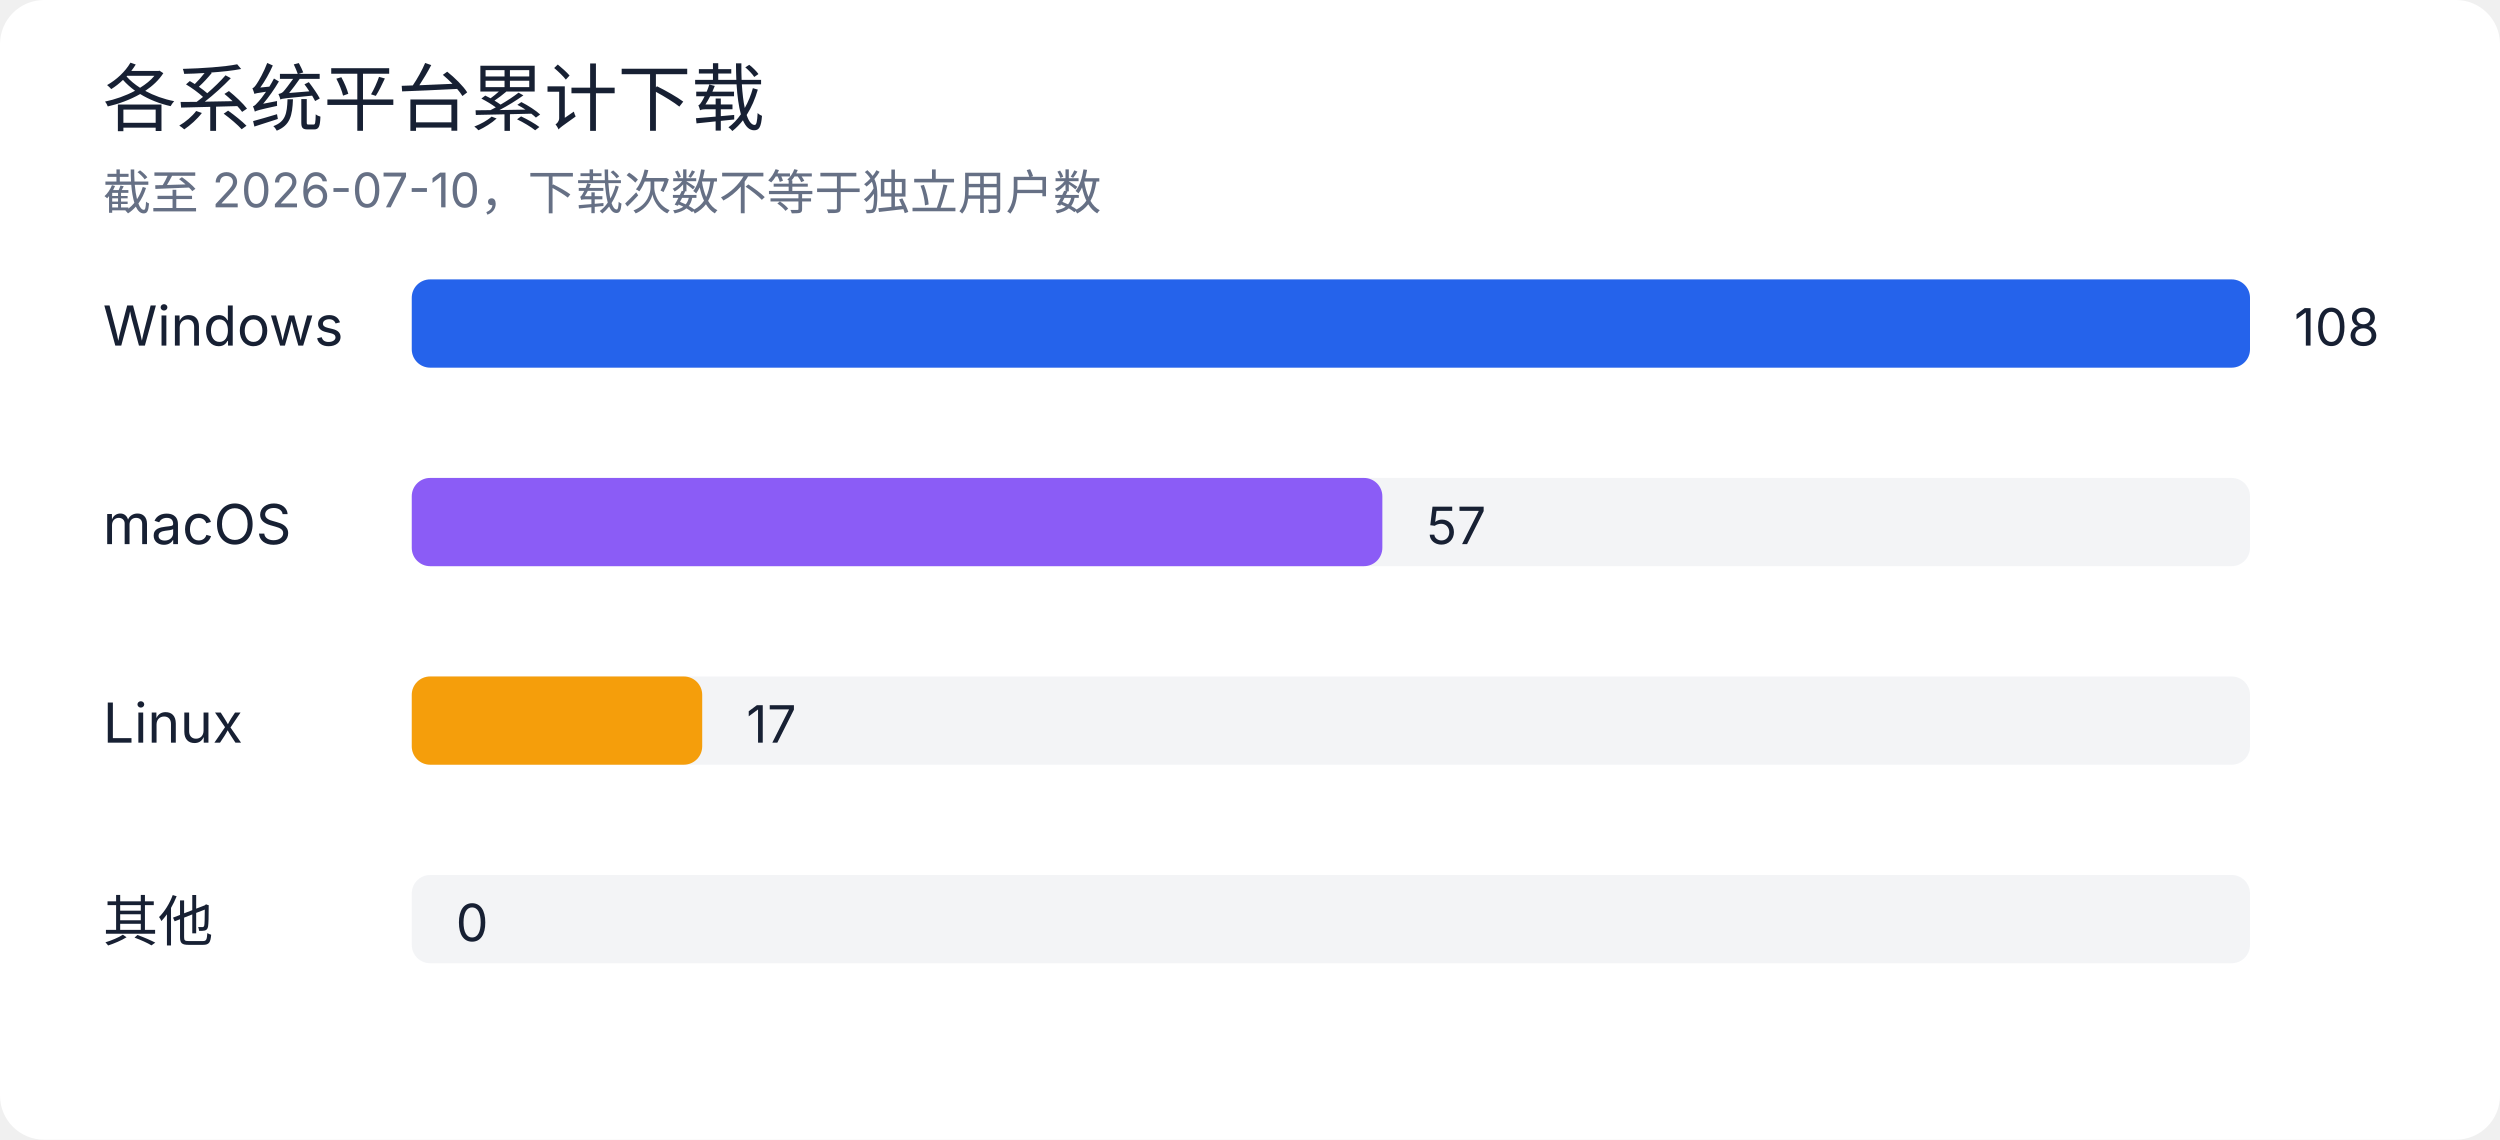
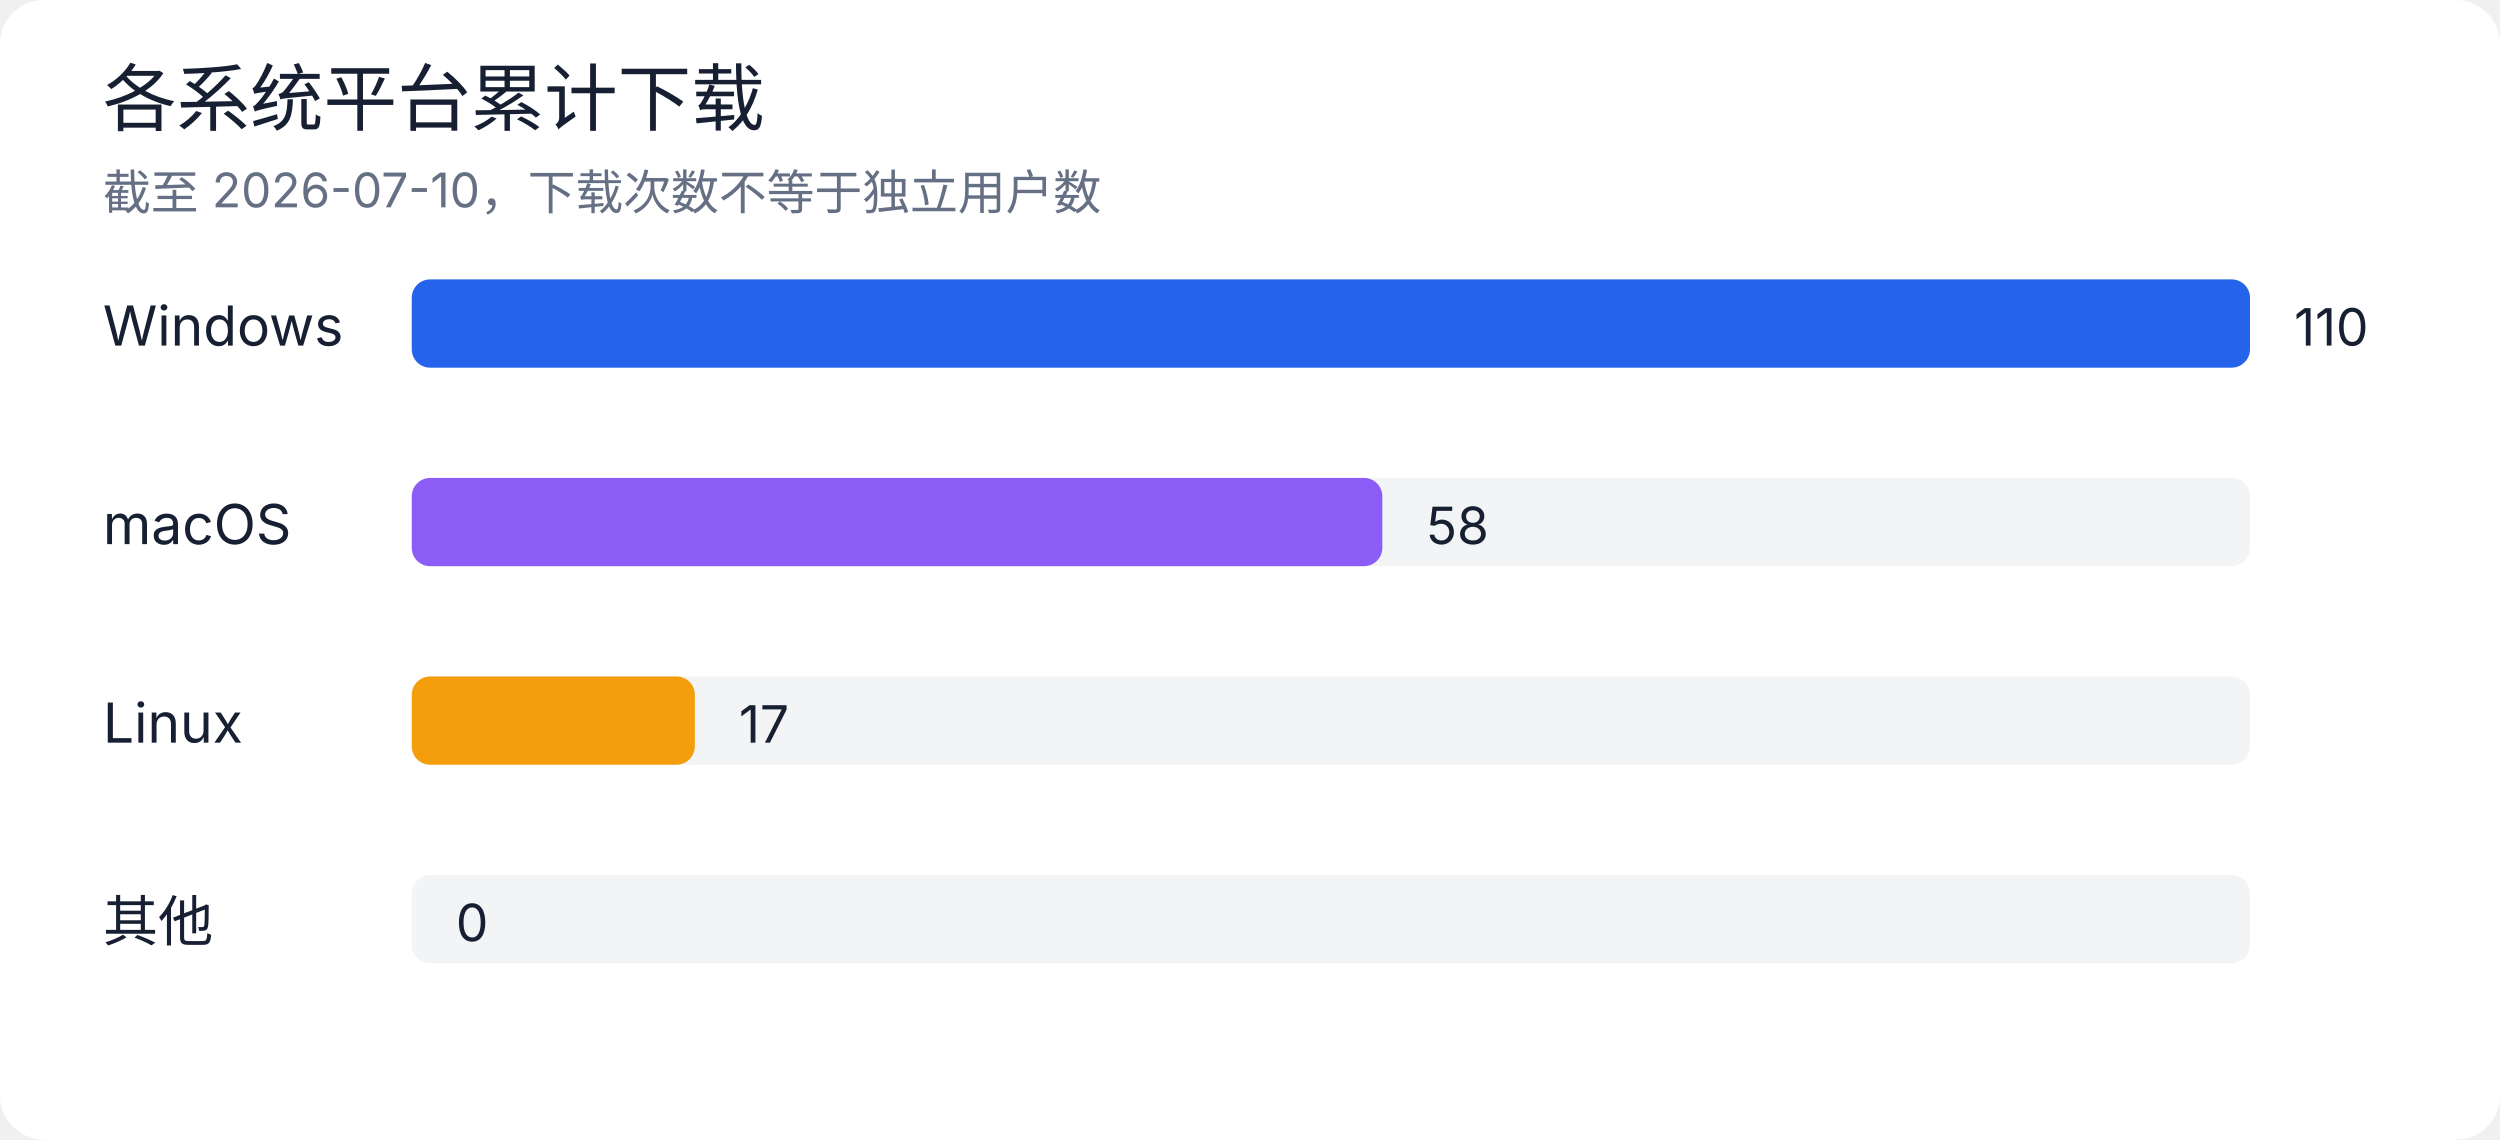
<svg xmlns="http://www.w3.org/2000/svg" width="680" height="310" viewBox="0 0 680 310" role="img" aria-labelledby="title desc">
  <rect width="100%" height="100%" rx="12" fill="#ffffff" />
  <style>
text { font-family: -apple-system, BlinkMacSystemFont, "Segoe UI", sans-serif; fill: #172033; }
.muted { fill: #667085; }
.grid { stroke: #e4e7ec; stroke-width: 1; }
@media (prefers-color-scheme: dark) {
  rect:first-of-type { fill: #0d1117; }
  text { fill: #e6edf3; }
  .muted { fill: #9da7b3; }
  .grid { stroke: #30363d; }
}
</style>
  <text x="28" y="34" font-size="20" font-weight="500">各系统平台累计下载</text>
  <text x="28" y="57" class="muted" font-size="13">截至 2026-07-10，下载次数不等于独立用户数</text>
  <text x="28" y="94" font-size="15">Windows</text>
  <rect x="112" y="76" width="500" height="24" rx="5" fill="#e4e7ec" opacity="0.45" />
  <rect x="112" y="76" width="500" height="24" rx="5" fill="#2563eb" />
-   <text x="624" y="94" font-size="14">108</text>
+   <text x="624" y="94" font-size="14">110</text>
  <text x="28" y="148" font-size="15">macOS</text>
  <rect x="112" y="130" width="500" height="24" rx="5" fill="#e4e7ec" opacity="0.45" />
  <rect x="112" y="130" width="264" height="24" rx="5" fill="#8b5cf6" />
-   <text x="388" y="148" font-size="14">57</text>
+   <text x="388" y="148" font-size="14">58</text>
  <text x="28" y="202" font-size="15">Linux</text>
  <rect x="112" y="184" width="500" height="24" rx="5" fill="#e4e7ec" opacity="0.45" />
-   <rect x="112" y="184" width="79" height="24" rx="5" fill="#f59e0b" />
-   <text x="203" y="202" font-size="14">17</text>
+   <rect x="112" y="184" width="77" height="24" rx="5" fill="#f59e0b" />
+   <text x="201" y="202" font-size="14">17</text>
  <text x="28" y="256" font-size="15">其他</text>
  <rect x="112" y="238" width="500" height="24" rx="5" fill="#e4e7ec" opacity="0.45" />
  <rect x="112" y="238" width="0" height="24" rx="5" fill="#64748b" />
  <text x="124" y="256" font-size="14">0</text>
</svg>
